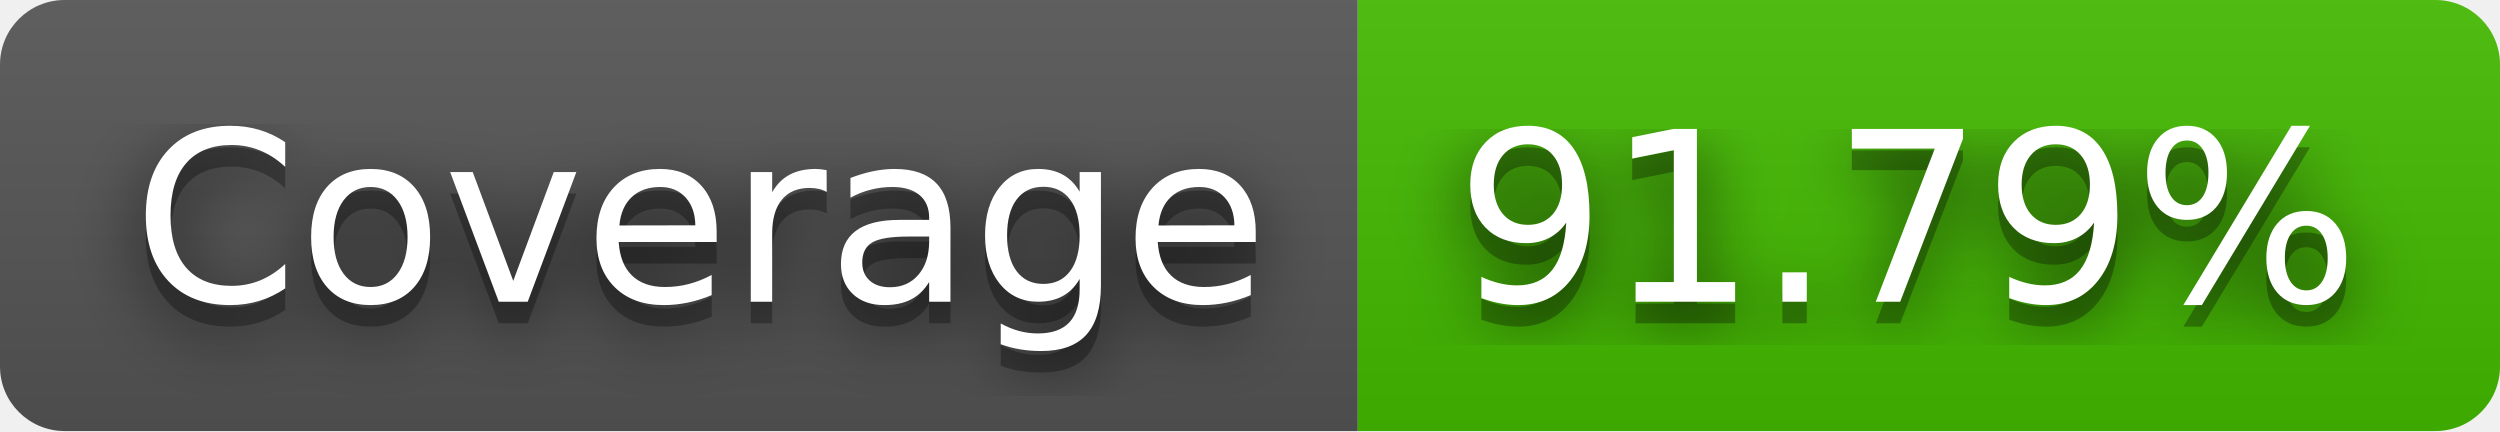
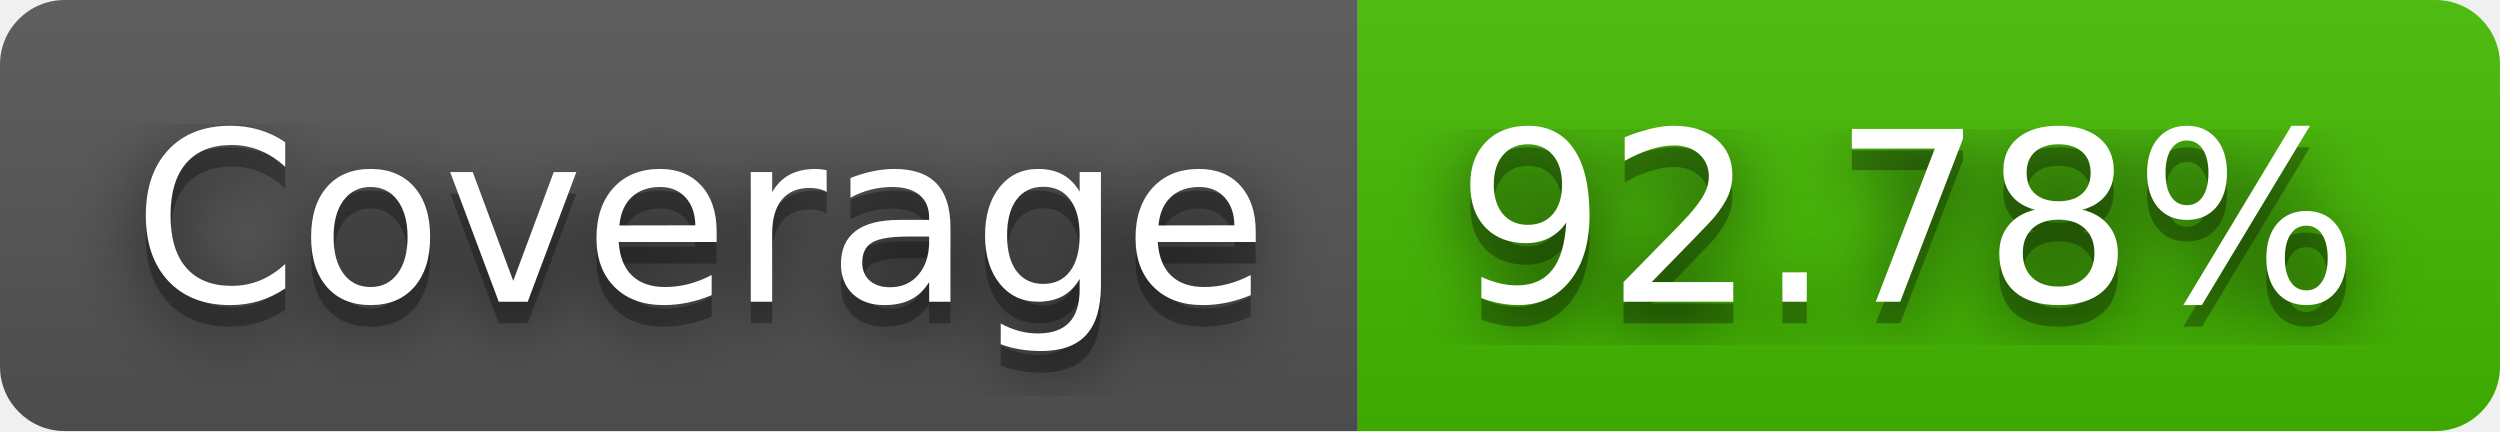
- <svg xmlns="http://www.w3.org/2000/svg" width="116" height="20" role="img" aria-label="Coverage: 91.79%">
+ <svg xmlns="http://www.w3.org/2000/svg" width="116" height="20" role="img" aria-label="Coverage: 92.78%">
  <filter id="blur">
    <feGaussianBlur stdDeviation="16" />
  </filter>
  <linearGradient id="s" x2="0" y2="100%">
    <stop offset="0" stop-color="#bbb" stop-opacity=".1" />
    <stop offset="1" stop-opacity=".1" />
  </linearGradient>
  <clipPath id="r">
    <rect width="116" height="20" rx="3" />
  </clipPath>
  <g clip-path="url(#r)">
    <rect width="63" height="20" fill="#555" />
    <rect x="63" width="53" height="20" fill="#4b0" />
    <rect width="116" height="20" fill="url(#s)" />
  </g>
  <g fill="#fff" text-anchor="middle" font-family="Verdana,Geneva,DejaVu Sans,sans-serif" text-rendering="geometricPrecision" font-size="110">
    <g transform="scale(.1)">
      <g aria-hidden="true" fill="#010101">
        <text x="325" y="150" fill-opacity=".8" filter="url(#blur)" textLength="530">Coverage</text>
        <text x="325" y="150" fill-opacity=".3" textLength="530">Coverage</text>
      </g>
      <text x="325" y="140" textLength="530">Coverage</text>
    </g>
    <g transform="scale(.1)">
      <g aria-hidden="true" fill="#010101">
-         <text x="885" y="150" fill-opacity=".8" filter="url(#blur)" textLength="430">91.79%</text>
-         <text x="885" y="150" fill-opacity=".3" textLength="430">91.79%</text>
+         <text x="885" y="150" fill-opacity=".8" filter="url(#blur)" textLength="430">92.78%</text>
+         <text x="885" y="150" fill-opacity=".3" textLength="430">92.78%</text>
      </g>
-       <text x="885" y="140" textLength="430">91.79%</text>
+       <text x="885" y="140" textLength="430">92.78%</text>
    </g>
  </g>
</svg>
